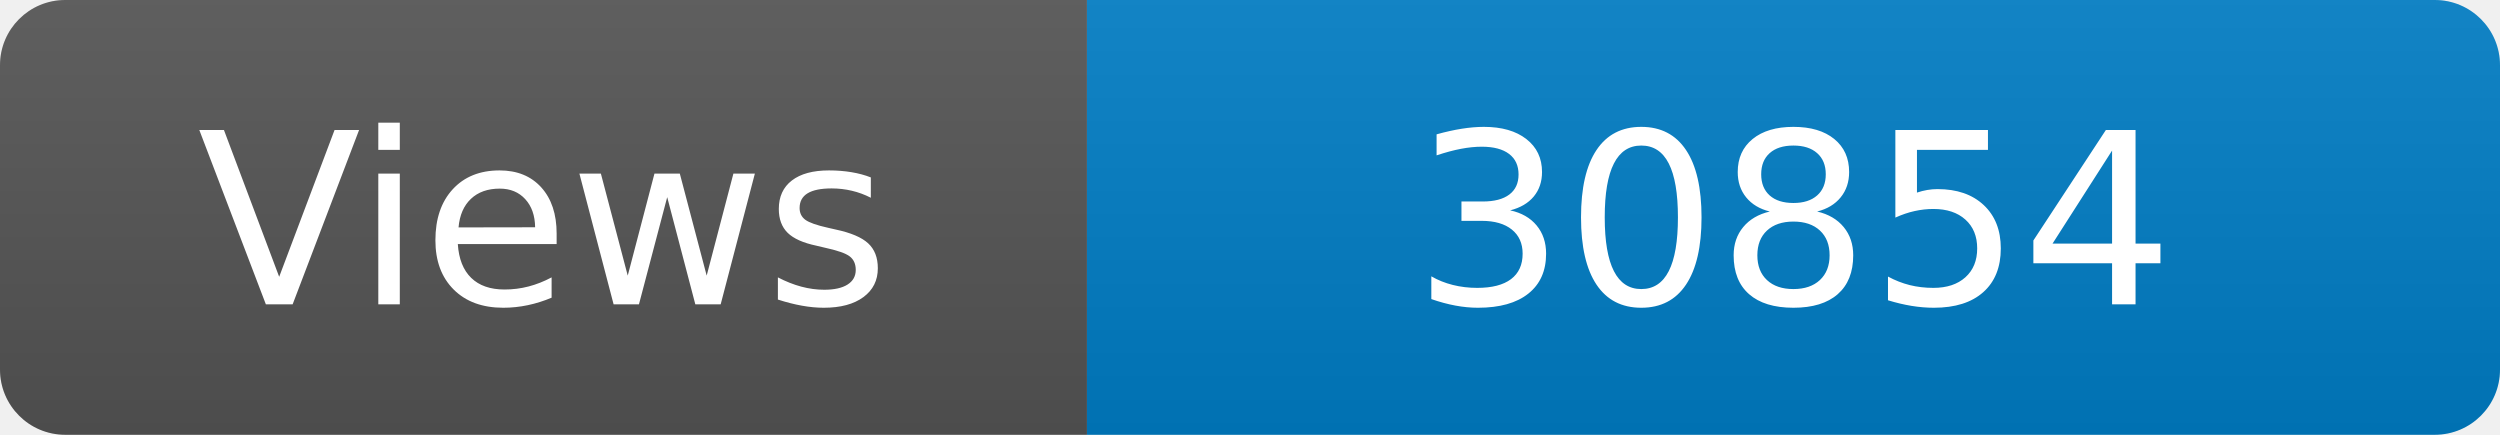
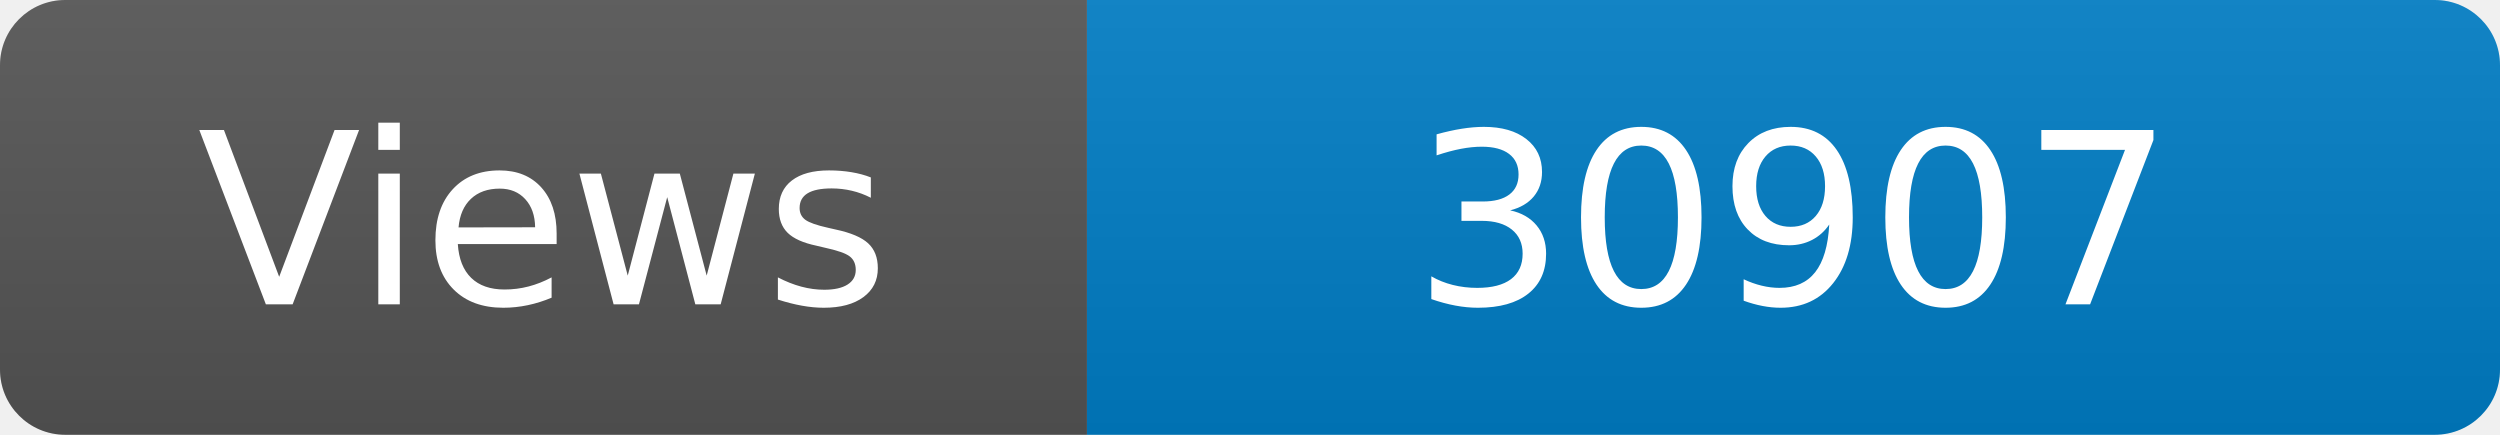
<svg xmlns="http://www.w3.org/2000/svg" width="115" height="20" role="img" aria-label="Maintained?: yes">
  <linearGradient id="s" x2="0" y2="100%">
    <stop offset="0" stop-color="#bbb" stop-opacity=".1" />
    <stop offset="1" stop-opacity=".1" />
  </linearGradient>
  <clipPath id="r">
    <rect width="115" height="20" rx="3" fill="#fff" />
  </clipPath>
  <g clip-path="url(#r)">
    <rect width="50" height="20" fill="#555" />
    <rect x="50" width="160" height="20" fill="#007ec6" />
    <rect width="115" height="20" fill="url(#s)" />
  </g>
  <g fill="#fff" text-anchor="middle" font-family="Verdana,Geneva,DejaVu Sans,sans-serif" font-size="110">
    <text x="250" y="140" transform="scale(.1)" fill="#fff">Views</text>
-     <text x="825" y="140" transform="scale(.1)" fill="#fff">30854</text>
+     <text x="825" y="140" transform="scale(.1)" fill="#fff">30907</text>
  </g>
</svg>
